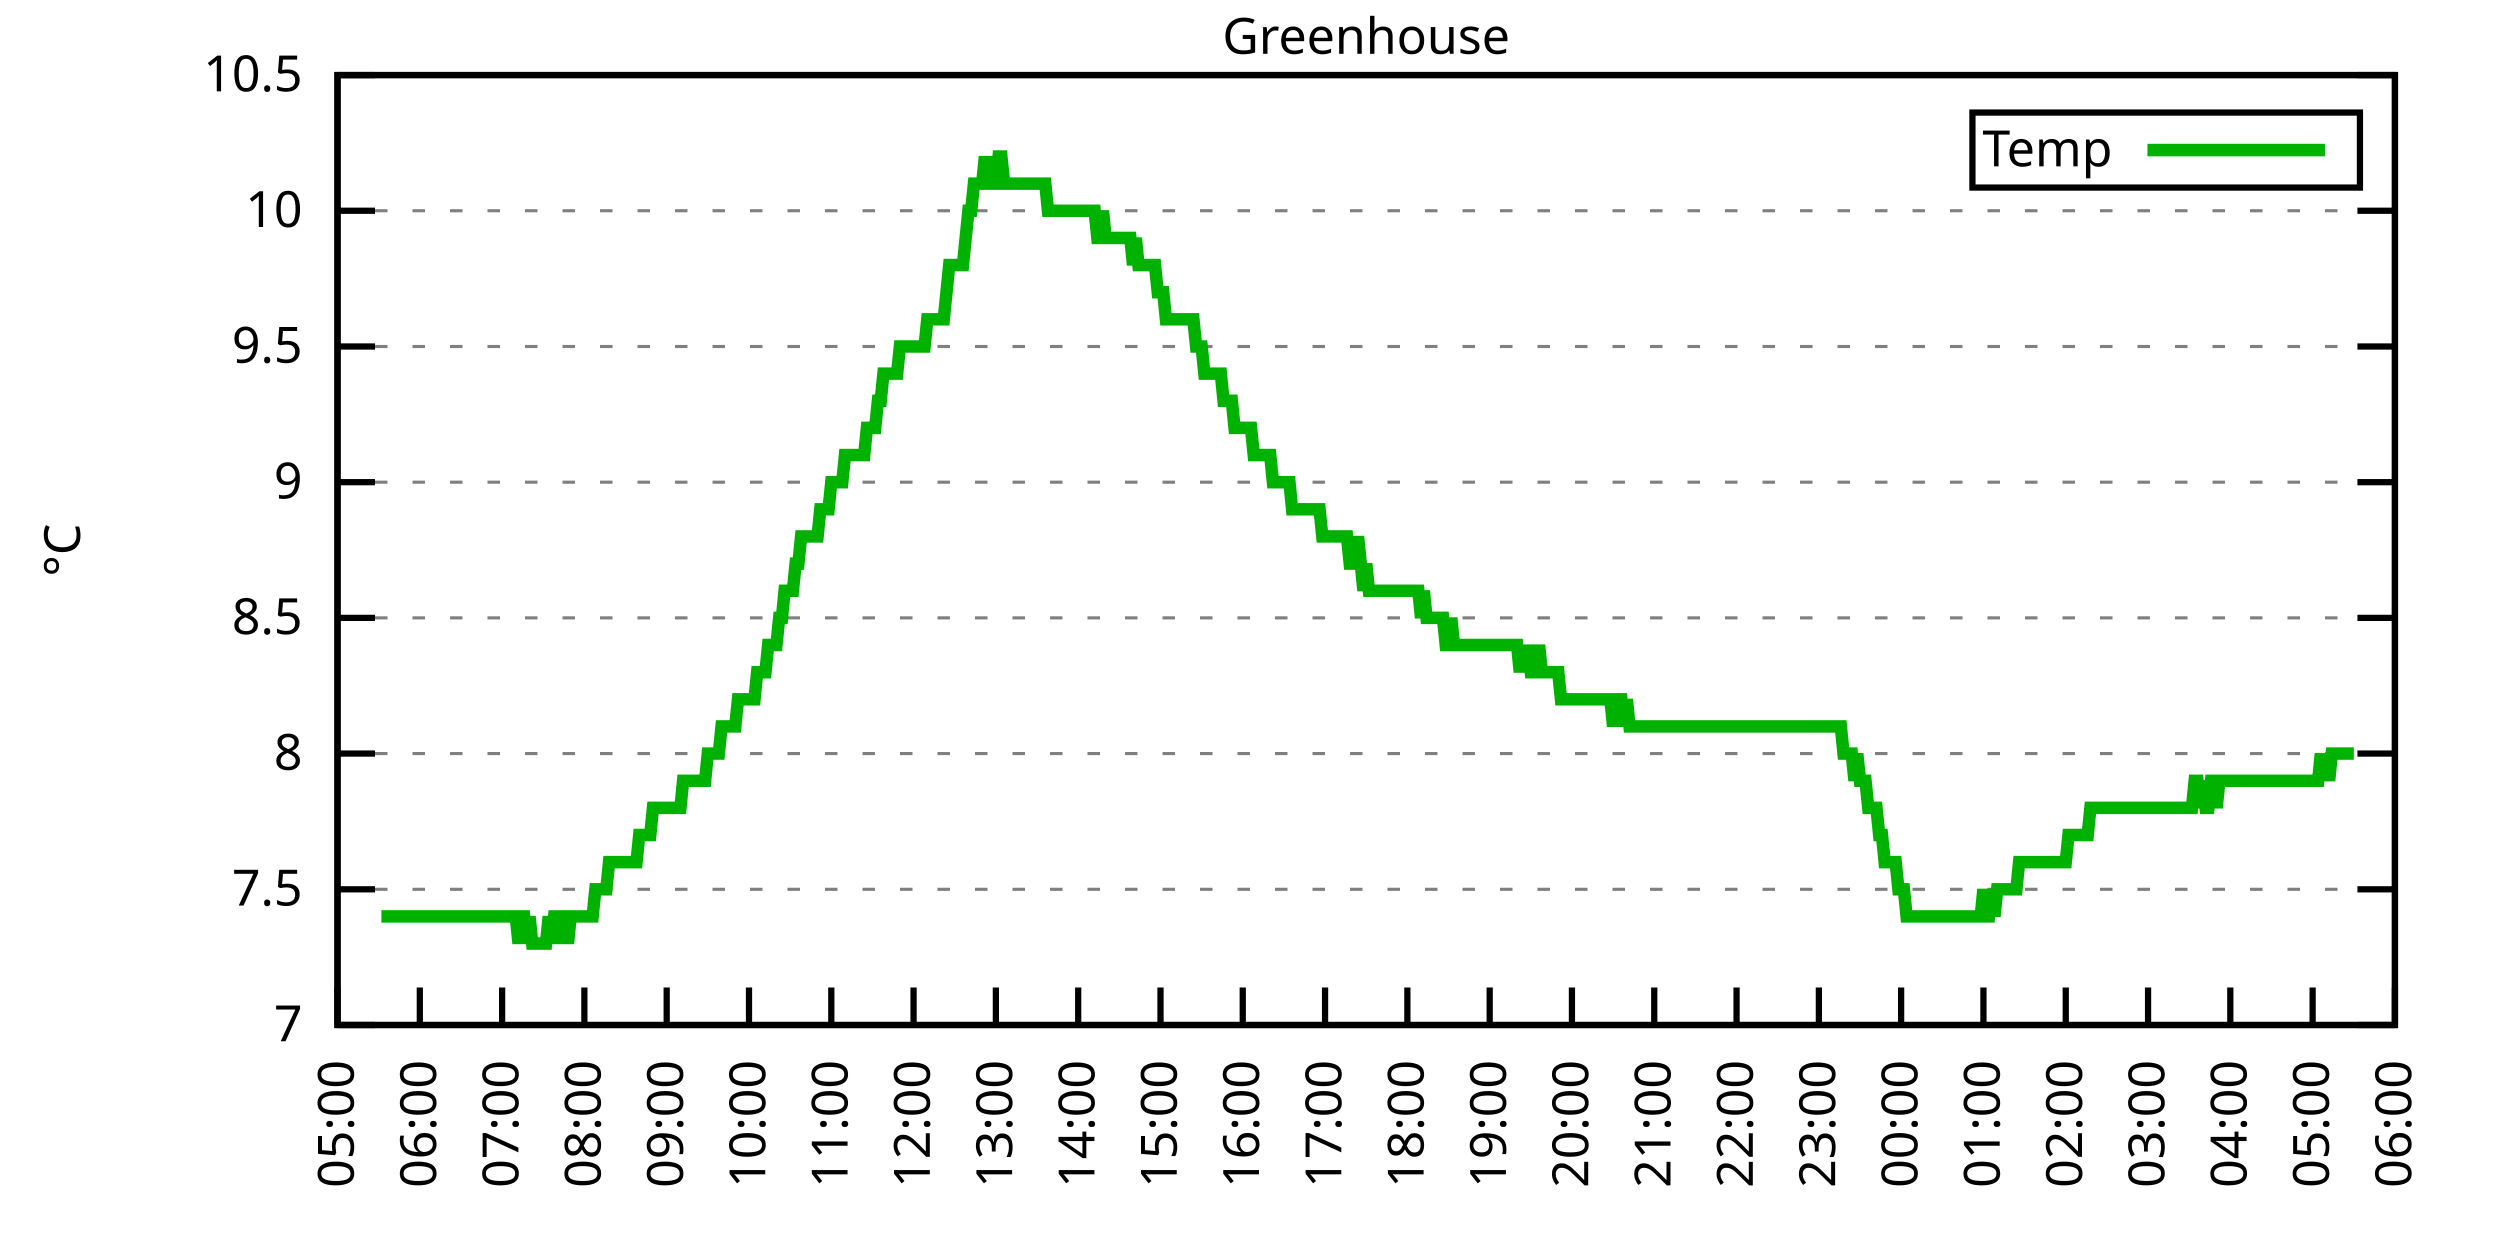
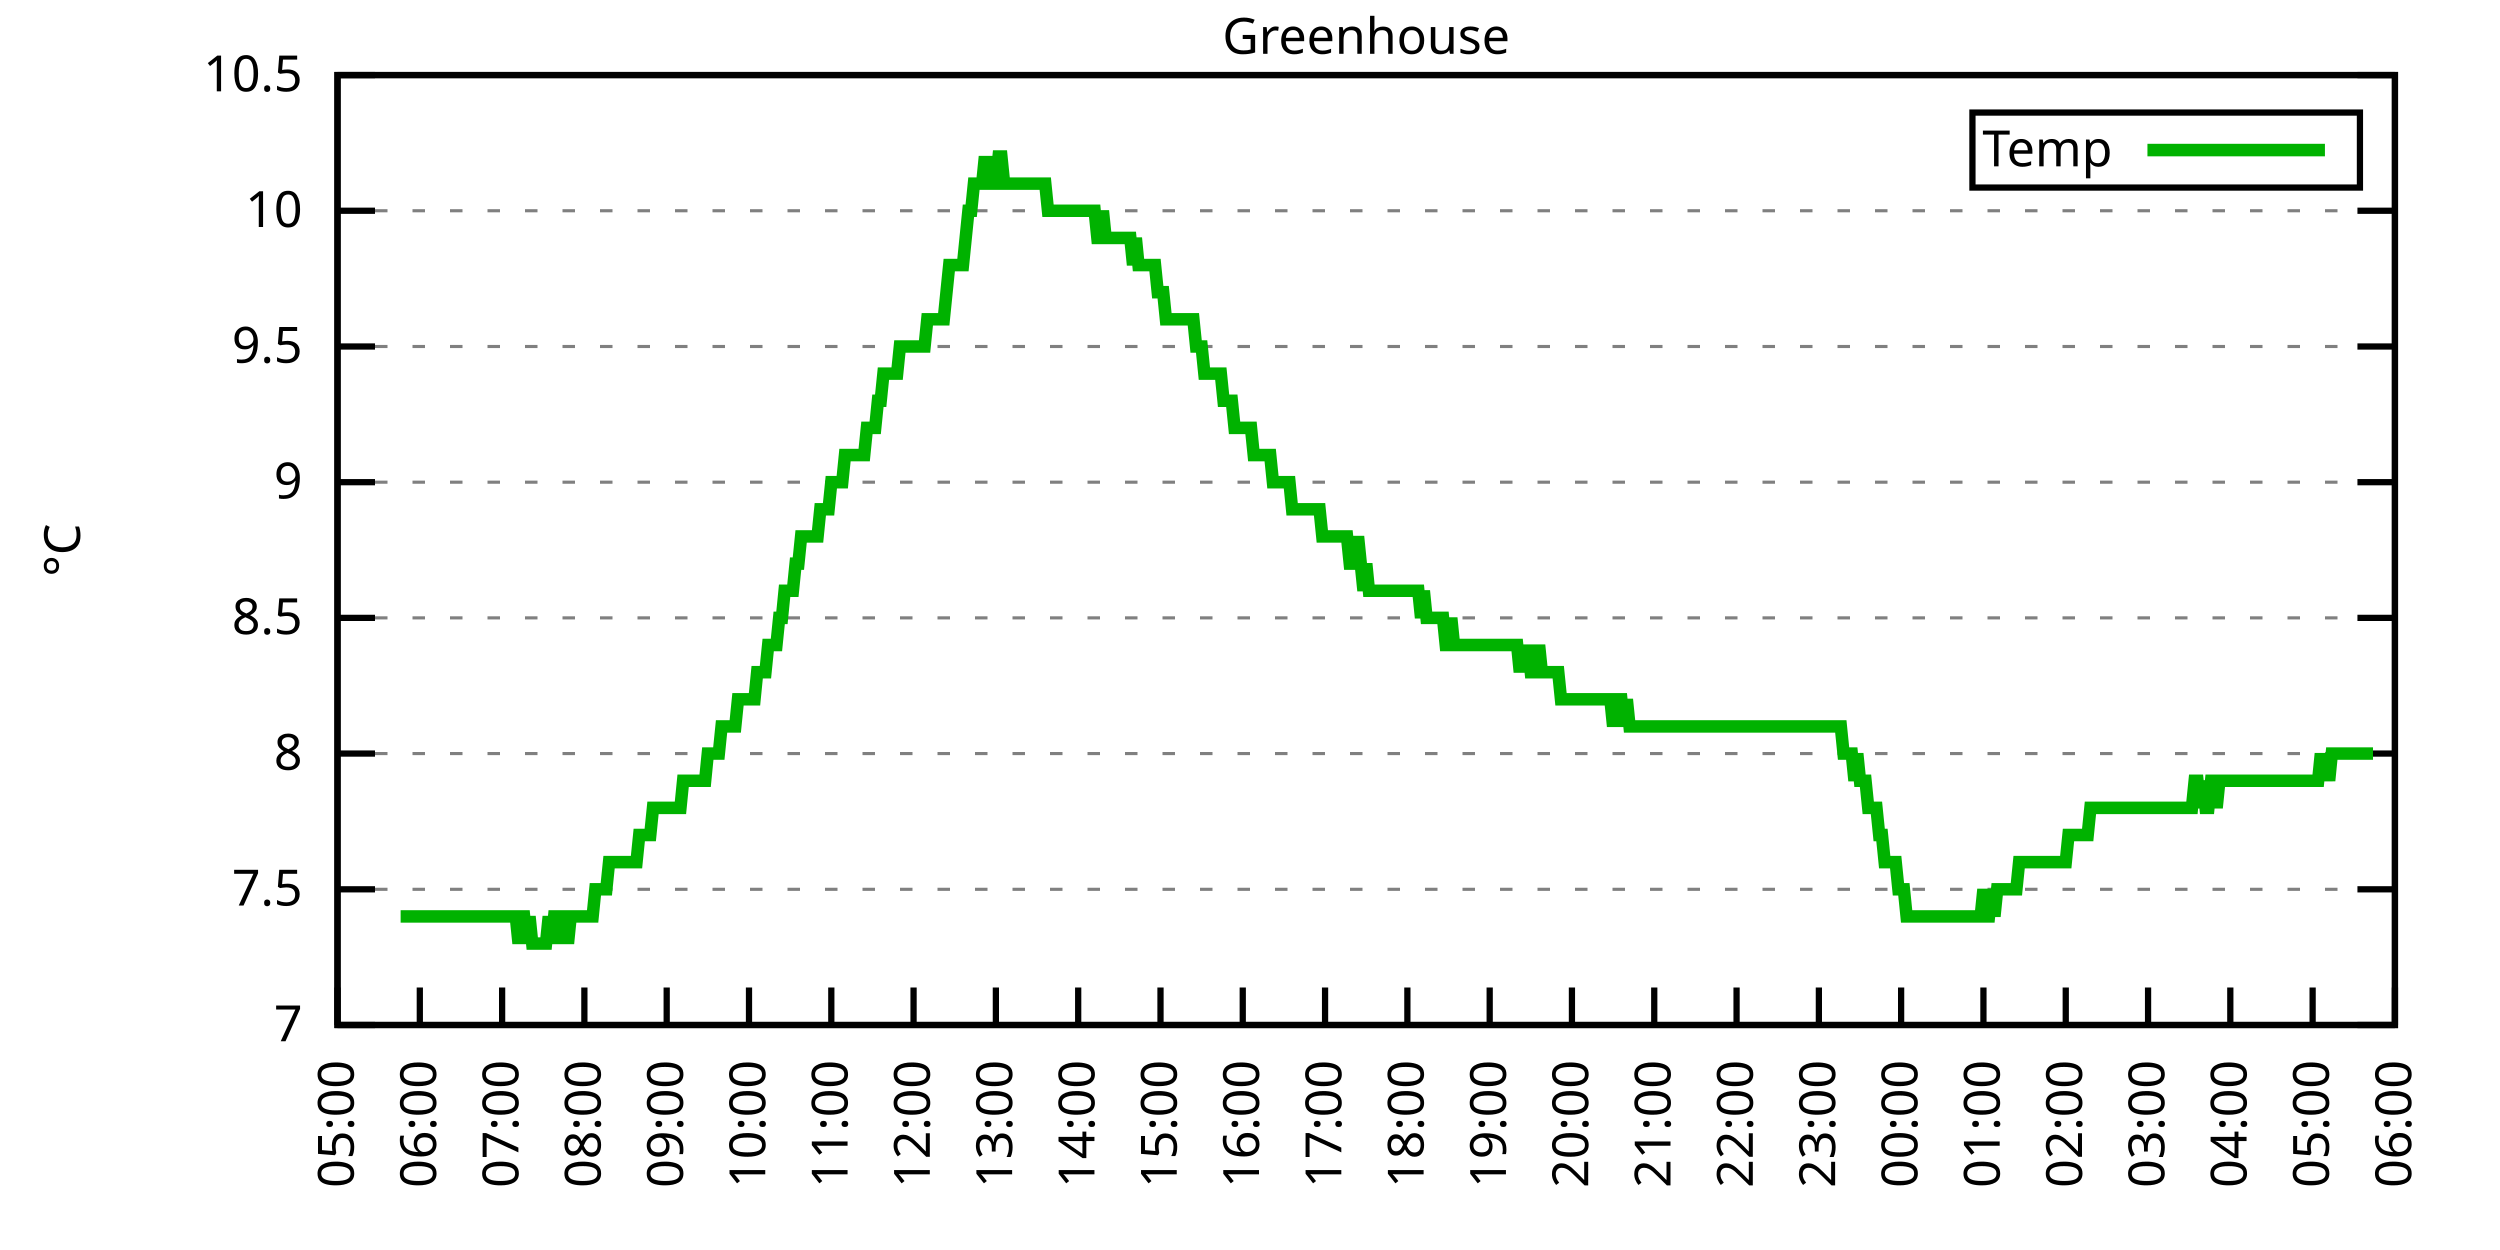
<svg xmlns="http://www.w3.org/2000/svg" xmlns:xlink="http://www.w3.org/1999/xlink" width="400" height="200" viewBox="0 0 400 200">
  <g id="gnuplot_canvas">
    <rect x="0" y="0" width="400" height="200" fill="none" />
    <defs>
      <circle id="gpDot" r="0.5" stroke-width="0.5" stroke="currentColor" />
      <path id="gpPt0" stroke-width="0.333" stroke="currentColor" d="M-1,0 h2 M0,-1 v2" />
      <path id="gpPt1" stroke-width="0.333" stroke="currentColor" d="M-1,-1 L1,1 M1,-1 L-1,1" />
      <path id="gpPt2" stroke-width="0.333" stroke="currentColor" d="M-1,0 L1,0 M0,-1 L0,1 M-1,-1 L1,1 M-1,1 L1,-1" />
      <rect id="gpPt3" stroke-width="0.333" stroke="currentColor" x="-1" y="-1" width="2" height="2" />
      <rect id="gpPt4" stroke-width="0.333" stroke="currentColor" fill="currentColor" x="-1" y="-1" width="2" height="2" />
      <circle id="gpPt5" stroke-width="0.333" stroke="currentColor" cx="0" cy="0" r="1" />
      <use xlink:href="#gpPt5" id="gpPt6" fill="currentColor" stroke="none" />
      <path id="gpPt7" stroke-width="0.333" stroke="currentColor" d="M0,-1.33 L-1.33,0.67 L1.33,0.67 z" />
      <use xlink:href="#gpPt7" id="gpPt8" fill="currentColor" stroke="none" />
      <use xlink:href="#gpPt7" id="gpPt9" stroke="currentColor" transform="rotate(180)" />
      <use xlink:href="#gpPt9" id="gpPt10" fill="currentColor" stroke="none" />
      <use xlink:href="#gpPt3" id="gpPt11" stroke="currentColor" transform="rotate(45)" />
      <use xlink:href="#gpPt11" id="gpPt12" fill="currentColor" stroke="none" />
      <path id="gpPt13" stroke-width="0.333" stroke="currentColor" d="M0,1.330 L1.265,0.411 L0.782,-1.067 L-0.782,-1.076 L-1.265,0.411 z" />
      <use xlink:href="#gpPt13" id="gpPt14" fill="currentColor" stroke="none" />
      <filter id="textbox" filterUnits="objectBoundingBox" x="0" y="0" height="1" width="1">
        <feFlood flood-color="white" flood-opacity="1" result="bgnd" />
        <feComposite in="SourceGraphic" in2="bgnd" operator="atop" />
      </filter>
      <filter id="greybox" filterUnits="objectBoundingBox" x="0" y="0" height="1" width="1">
        <feFlood flood-color="lightgrey" flood-opacity="1" result="grey" />
        <feComposite in="SourceGraphic" in2="grey" operator="atop" />
      </filter>
    </defs>
    <g fill="none" color="white" stroke="currentColor" stroke-width="1.00" stroke-linecap="butt" stroke-linejoin="miter">
</g>
    <g fill="none" color="black" stroke="currentColor" stroke-width="1.00" stroke-linecap="butt" stroke-linejoin="miter">
      <g stroke="none" shape-rendering="crispEdges">
        <polygon fill="rgb(255, 255, 255)" points="54.00,164.00 383.18,164.00 383.18,12.02 54.00,12.02 " />
      </g>
    </g>
    <g fill="none" color="black" stroke="currentColor" stroke-width="1.00" stroke-linecap="butt" stroke-linejoin="miter">
</g>
    <g fill="none" color="black" stroke="black" stroke-width="0.50" stroke-linecap="butt" stroke-linejoin="miter">
</g>
    <g fill="none" color="gray" stroke="currentColor" stroke-width="0.50" stroke-linecap="butt" stroke-linejoin="miter">
      <path stroke="gray" stroke-dasharray="2,4" class="gridline" d="M54.00,164.00 L383.19,164.00  " />
    </g>
    <g fill="none" color="gray" stroke="gray" stroke-width="1.00" stroke-linecap="butt" stroke-linejoin="miter">
</g>
    <g fill="none" color="black" stroke="currentColor" stroke-width="1.00" stroke-linecap="butt" stroke-linejoin="miter">
      <path stroke="black" d="M54.00,164.00 L60.00,164.00 M383.19,164.00 L377.19,164.00  " />
      <g transform="translate(48.40,166.60)" stroke="none" fill="black" font-family="Sans" font-size="8.00" text-anchor="end">
        <text>
          <tspan font-family="Sans"> 7</tspan>
        </text>
      </g>
    </g>
    <g fill="none" color="black" stroke="currentColor" stroke-width="1.00" stroke-linecap="butt" stroke-linejoin="miter">
</g>
    <g fill="none" color="black" stroke="black" stroke-width="0.50" stroke-linecap="butt" stroke-linejoin="miter">
</g>
    <g fill="none" color="gray" stroke="currentColor" stroke-width="0.50" stroke-linecap="butt" stroke-linejoin="miter">
      <path stroke="gray" stroke-dasharray="2,4" class="gridline" d="M54.00,142.29 L383.19,142.29  " />
    </g>
    <g fill="none" color="gray" stroke="gray" stroke-width="1.00" stroke-linecap="butt" stroke-linejoin="miter">
</g>
    <g fill="none" color="black" stroke="currentColor" stroke-width="1.00" stroke-linecap="butt" stroke-linejoin="miter">
      <path stroke="black" d="M54.00,142.29 L60.00,142.29 M383.19,142.29 L377.19,142.29  " />
      <g transform="translate(48.40,144.89)" stroke="none" fill="black" font-family="Sans" font-size="8.00" text-anchor="end">
        <text>
          <tspan font-family="Sans"> 7.5</tspan>
        </text>
      </g>
    </g>
    <g fill="none" color="black" stroke="currentColor" stroke-width="1.00" stroke-linecap="butt" stroke-linejoin="miter">
</g>
    <g fill="none" color="black" stroke="black" stroke-width="0.50" stroke-linecap="butt" stroke-linejoin="miter">
</g>
    <g fill="none" color="gray" stroke="currentColor" stroke-width="0.50" stroke-linecap="butt" stroke-linejoin="miter">
      <path stroke="gray" stroke-dasharray="2,4" class="gridline" d="M54.00,120.57 L383.19,120.57  " />
    </g>
    <g fill="none" color="gray" stroke="gray" stroke-width="1.00" stroke-linecap="butt" stroke-linejoin="miter">
</g>
    <g fill="none" color="black" stroke="currentColor" stroke-width="1.00" stroke-linecap="butt" stroke-linejoin="miter">
      <path stroke="black" d="M54.00,120.57 L60.00,120.57 M383.19,120.57 L377.19,120.57  " />
      <g transform="translate(48.40,123.17)" stroke="none" fill="black" font-family="Sans" font-size="8.00" text-anchor="end">
        <text>
          <tspan font-family="Sans"> 8</tspan>
        </text>
      </g>
    </g>
    <g fill="none" color="black" stroke="currentColor" stroke-width="1.00" stroke-linecap="butt" stroke-linejoin="miter">
</g>
    <g fill="none" color="black" stroke="black" stroke-width="0.50" stroke-linecap="butt" stroke-linejoin="miter">
</g>
    <g fill="none" color="gray" stroke="currentColor" stroke-width="0.50" stroke-linecap="butt" stroke-linejoin="miter">
      <path stroke="gray" stroke-dasharray="2,4" class="gridline" d="M54.00,98.86 L383.19,98.86  " />
    </g>
    <g fill="none" color="gray" stroke="gray" stroke-width="1.00" stroke-linecap="butt" stroke-linejoin="miter">
</g>
    <g fill="none" color="black" stroke="currentColor" stroke-width="1.00" stroke-linecap="butt" stroke-linejoin="miter">
      <path stroke="black" d="M54.00,98.86 L60.00,98.86 M383.19,98.86 L377.19,98.86  " />
      <g transform="translate(48.40,101.46)" stroke="none" fill="black" font-family="Sans" font-size="8.00" text-anchor="end">
        <text>
          <tspan font-family="Sans"> 8.5</tspan>
        </text>
      </g>
    </g>
    <g fill="none" color="black" stroke="currentColor" stroke-width="1.00" stroke-linecap="butt" stroke-linejoin="miter">
</g>
    <g fill="none" color="black" stroke="black" stroke-width="0.50" stroke-linecap="butt" stroke-linejoin="miter">
</g>
    <g fill="none" color="gray" stroke="currentColor" stroke-width="0.50" stroke-linecap="butt" stroke-linejoin="miter">
      <path stroke="gray" stroke-dasharray="2,4" class="gridline" d="M54.00,77.15 L383.19,77.15  " />
    </g>
    <g fill="none" color="gray" stroke="gray" stroke-width="1.00" stroke-linecap="butt" stroke-linejoin="miter">
</g>
    <g fill="none" color="black" stroke="currentColor" stroke-width="1.00" stroke-linecap="butt" stroke-linejoin="miter">
      <path stroke="black" d="M54.00,77.15 L60.00,77.15 M383.19,77.15 L377.19,77.15  " />
      <g transform="translate(48.40,79.75)" stroke="none" fill="black" font-family="Sans" font-size="8.00" text-anchor="end">
        <text>
          <tspan font-family="Sans"> 9</tspan>
        </text>
      </g>
    </g>
    <g fill="none" color="black" stroke="currentColor" stroke-width="1.00" stroke-linecap="butt" stroke-linejoin="miter">
</g>
    <g fill="none" color="black" stroke="black" stroke-width="0.50" stroke-linecap="butt" stroke-linejoin="miter">
</g>
    <g fill="none" color="gray" stroke="currentColor" stroke-width="0.50" stroke-linecap="butt" stroke-linejoin="miter">
      <path stroke="gray" stroke-dasharray="2,4" class="gridline" d="M54.00,55.44 L383.19,55.44  " />
    </g>
    <g fill="none" color="gray" stroke="gray" stroke-width="1.00" stroke-linecap="butt" stroke-linejoin="miter">
</g>
    <g fill="none" color="black" stroke="currentColor" stroke-width="1.00" stroke-linecap="butt" stroke-linejoin="miter">
      <path stroke="black" d="M54.00,55.44 L60.00,55.44 M383.19,55.44 L377.19,55.44  " />
      <g transform="translate(48.40,58.04)" stroke="none" fill="black" font-family="Sans" font-size="8.00" text-anchor="end">
        <text>
          <tspan font-family="Sans"> 9.5</tspan>
        </text>
      </g>
    </g>
    <g fill="none" color="black" stroke="currentColor" stroke-width="1.00" stroke-linecap="butt" stroke-linejoin="miter">
</g>
    <g fill="none" color="black" stroke="black" stroke-width="0.50" stroke-linecap="butt" stroke-linejoin="miter">
</g>
    <g fill="none" color="gray" stroke="currentColor" stroke-width="0.50" stroke-linecap="butt" stroke-linejoin="miter">
      <path stroke="gray" stroke-dasharray="2,4" class="gridline" d="M54.00,33.72 L383.19,33.72  " />
    </g>
    <g fill="none" color="gray" stroke="gray" stroke-width="1.00" stroke-linecap="butt" stroke-linejoin="miter">
</g>
    <g fill="none" color="black" stroke="currentColor" stroke-width="1.00" stroke-linecap="butt" stroke-linejoin="miter">
      <path stroke="black" d="M54.00,33.72 L60.00,33.72 M383.19,33.72 L377.19,33.72  " />
      <g transform="translate(48.40,36.32)" stroke="none" fill="black" font-family="Sans" font-size="8.00" text-anchor="end">
        <text>
          <tspan font-family="Sans"> 10</tspan>
        </text>
      </g>
    </g>
    <g fill="none" color="black" stroke="currentColor" stroke-width="1.00" stroke-linecap="butt" stroke-linejoin="miter">
</g>
    <g fill="none" color="black" stroke="black" stroke-width="0.50" stroke-linecap="butt" stroke-linejoin="miter">
</g>
    <g fill="none" color="gray" stroke="currentColor" stroke-width="0.50" stroke-linecap="butt" stroke-linejoin="miter">
      <path stroke="gray" stroke-dasharray="2,4" class="gridline" d="M54.00,12.01 L383.19,12.01  " />
    </g>
    <g fill="none" color="gray" stroke="gray" stroke-width="1.00" stroke-linecap="butt" stroke-linejoin="miter">
</g>
    <g fill="none" color="black" stroke="currentColor" stroke-width="1.00" stroke-linecap="butt" stroke-linejoin="miter">
      <path stroke="black" d="M54.00,12.01 L60.00,12.01 M383.19,12.01 L377.19,12.01  " />
      <g transform="translate(48.40,14.61)" stroke="none" fill="black" font-family="Sans" font-size="8.00" text-anchor="end">
        <text>
          <tspan font-family="Sans"> 10.5</tspan>
        </text>
      </g>
    </g>
    <g fill="none" color="black" stroke="currentColor" stroke-width="1.00" stroke-linecap="butt" stroke-linejoin="miter">
      <path stroke="black" d="M54.00,164.00 L54.00,158.00  " />
      <g transform="translate(56.60,169.60) rotate(270.00)" stroke="none" fill="black" font-family="Sans" font-size="8.00" text-anchor="end">
        <text>
          <tspan font-family="Sans">05:00</tspan>
        </text>
      </g>
    </g>
    <g fill="none" color="black" stroke="currentColor" stroke-width="1.00" stroke-linecap="butt" stroke-linejoin="miter">
      <path stroke="black" d="M67.17,164.00 L67.17,158.00  " />
      <g transform="translate(69.77,169.60) rotate(270.00)" stroke="none" fill="black" font-family="Sans" font-size="8.00" text-anchor="end">
        <text>
          <tspan font-family="Sans">06:00</tspan>
        </text>
      </g>
    </g>
    <g fill="none" color="black" stroke="currentColor" stroke-width="1.00" stroke-linecap="butt" stroke-linejoin="miter">
      <path stroke="black" d="M80.34,164.00 L80.34,158.00  " />
      <g transform="translate(82.94,169.60) rotate(270.00)" stroke="none" fill="black" font-family="Sans" font-size="8.00" text-anchor="end">
        <text>
          <tspan font-family="Sans">07:00</tspan>
        </text>
      </g>
    </g>
    <g fill="none" color="black" stroke="currentColor" stroke-width="1.00" stroke-linecap="butt" stroke-linejoin="miter">
      <path stroke="black" d="M93.50,164.00 L93.50,158.00  " />
      <g transform="translate(96.10,169.60) rotate(270.00)" stroke="none" fill="black" font-family="Sans" font-size="8.00" text-anchor="end">
        <text>
          <tspan font-family="Sans">08:00</tspan>
        </text>
      </g>
    </g>
    <g fill="none" color="black" stroke="currentColor" stroke-width="1.00" stroke-linecap="butt" stroke-linejoin="miter">
      <path stroke="black" d="M106.67,164.00 L106.67,158.00  " />
      <g transform="translate(109.27,169.60) rotate(270.00)" stroke="none" fill="black" font-family="Sans" font-size="8.00" text-anchor="end">
        <text>
          <tspan font-family="Sans">09:00</tspan>
        </text>
      </g>
    </g>
    <g fill="none" color="black" stroke="currentColor" stroke-width="1.00" stroke-linecap="butt" stroke-linejoin="miter">
      <path stroke="black" d="M119.84,164.00 L119.84,158.00  " />
      <g transform="translate(122.44,169.60) rotate(270.00)" stroke="none" fill="black" font-family="Sans" font-size="8.00" text-anchor="end">
        <text>
          <tspan font-family="Sans">10:00</tspan>
        </text>
      </g>
    </g>
    <g fill="none" color="black" stroke="currentColor" stroke-width="1.00" stroke-linecap="butt" stroke-linejoin="miter">
      <path stroke="black" d="M133.01,164.00 L133.01,158.00  " />
      <g transform="translate(135.61,169.60) rotate(270.00)" stroke="none" fill="black" font-family="Sans" font-size="8.00" text-anchor="end">
        <text>
          <tspan font-family="Sans">11:00</tspan>
        </text>
      </g>
    </g>
    <g fill="none" color="black" stroke="currentColor" stroke-width="1.00" stroke-linecap="butt" stroke-linejoin="miter">
      <path stroke="black" d="M146.17,164.00 L146.17,158.00  " />
      <g transform="translate(148.77,169.60) rotate(270.00)" stroke="none" fill="black" font-family="Sans" font-size="8.00" text-anchor="end">
        <text>
          <tspan font-family="Sans">12:00</tspan>
        </text>
      </g>
    </g>
    <g fill="none" color="black" stroke="currentColor" stroke-width="1.00" stroke-linecap="butt" stroke-linejoin="miter">
      <path stroke="black" d="M159.34,164.00 L159.34,158.00  " />
      <g transform="translate(161.94,169.60) rotate(270.00)" stroke="none" fill="black" font-family="Sans" font-size="8.00" text-anchor="end">
        <text>
          <tspan font-family="Sans">13:00</tspan>
        </text>
      </g>
    </g>
    <g fill="none" color="black" stroke="currentColor" stroke-width="1.00" stroke-linecap="butt" stroke-linejoin="miter">
      <path stroke="black" d="M172.51,164.00 L172.51,158.00  " />
      <g transform="translate(175.11,169.60) rotate(270.00)" stroke="none" fill="black" font-family="Sans" font-size="8.00" text-anchor="end">
        <text>
          <tspan font-family="Sans">14:00</tspan>
        </text>
      </g>
    </g>
    <g fill="none" color="black" stroke="currentColor" stroke-width="1.00" stroke-linecap="butt" stroke-linejoin="miter">
      <path stroke="black" d="M185.68,164.00 L185.68,158.00  " />
      <g transform="translate(188.28,169.60) rotate(270.00)" stroke="none" fill="black" font-family="Sans" font-size="8.00" text-anchor="end">
        <text>
          <tspan font-family="Sans">15:00</tspan>
        </text>
      </g>
    </g>
    <g fill="none" color="black" stroke="currentColor" stroke-width="1.00" stroke-linecap="butt" stroke-linejoin="miter">
      <path stroke="black" d="M198.84,164.00 L198.84,158.00  " />
      <g transform="translate(201.44,169.60) rotate(270.00)" stroke="none" fill="black" font-family="Sans" font-size="8.00" text-anchor="end">
        <text>
          <tspan font-family="Sans">16:00</tspan>
        </text>
      </g>
    </g>
    <g fill="none" color="black" stroke="currentColor" stroke-width="1.00" stroke-linecap="butt" stroke-linejoin="miter">
      <path stroke="black" d="M212.01,164.00 L212.01,158.00  " />
      <g transform="translate(214.61,169.60) rotate(270.00)" stroke="none" fill="black" font-family="Sans" font-size="8.00" text-anchor="end">
        <text>
          <tspan font-family="Sans">17:00</tspan>
        </text>
      </g>
    </g>
    <g fill="none" color="black" stroke="currentColor" stroke-width="1.00" stroke-linecap="butt" stroke-linejoin="miter">
      <path stroke="black" d="M225.18,164.00 L225.18,158.00  " />
      <g transform="translate(227.78,169.60) rotate(270.00)" stroke="none" fill="black" font-family="Sans" font-size="8.00" text-anchor="end">
        <text>
          <tspan font-family="Sans">18:00</tspan>
        </text>
      </g>
    </g>
    <g fill="none" color="black" stroke="currentColor" stroke-width="1.00" stroke-linecap="butt" stroke-linejoin="miter">
      <path stroke="black" d="M238.35,164.00 L238.35,158.00  " />
      <g transform="translate(240.95,169.60) rotate(270.00)" stroke="none" fill="black" font-family="Sans" font-size="8.00" text-anchor="end">
        <text>
          <tspan font-family="Sans">19:00</tspan>
        </text>
      </g>
    </g>
    <g fill="none" color="black" stroke="currentColor" stroke-width="1.00" stroke-linecap="butt" stroke-linejoin="miter">
      <path stroke="black" d="M251.51,164.00 L251.51,158.00  " />
      <g transform="translate(254.11,169.60) rotate(270.00)" stroke="none" fill="black" font-family="Sans" font-size="8.00" text-anchor="end">
        <text>
          <tspan font-family="Sans">20:00</tspan>
        </text>
      </g>
    </g>
    <g fill="none" color="black" stroke="currentColor" stroke-width="1.00" stroke-linecap="butt" stroke-linejoin="miter">
      <path stroke="black" d="M264.68,164.00 L264.68,158.00  " />
      <g transform="translate(267.28,169.60) rotate(270.00)" stroke="none" fill="black" font-family="Sans" font-size="8.00" text-anchor="end">
        <text>
          <tspan font-family="Sans">21:00</tspan>
        </text>
      </g>
    </g>
    <g fill="none" color="black" stroke="currentColor" stroke-width="1.00" stroke-linecap="butt" stroke-linejoin="miter">
      <path stroke="black" d="M277.85,164.00 L277.85,158.00  " />
      <g transform="translate(280.45,169.60) rotate(270.00)" stroke="none" fill="black" font-family="Sans" font-size="8.00" text-anchor="end">
        <text>
          <tspan font-family="Sans">22:00</tspan>
        </text>
      </g>
    </g>
    <g fill="none" color="black" stroke="currentColor" stroke-width="1.00" stroke-linecap="butt" stroke-linejoin="miter">
      <path stroke="black" d="M291.02,164.00 L291.02,158.00  " />
      <g transform="translate(293.62,169.60) rotate(270.00)" stroke="none" fill="black" font-family="Sans" font-size="8.00" text-anchor="end">
        <text>
          <tspan font-family="Sans">23:00</tspan>
        </text>
      </g>
    </g>
    <g fill="none" color="black" stroke="currentColor" stroke-width="1.00" stroke-linecap="butt" stroke-linejoin="miter">
      <path stroke="black" d="M304.18,164.00 L304.18,158.00  " />
      <g transform="translate(306.78,169.60) rotate(270.00)" stroke="none" fill="black" font-family="Sans" font-size="8.00" text-anchor="end">
        <text>
          <tspan font-family="Sans">00:00</tspan>
        </text>
      </g>
    </g>
    <g fill="none" color="black" stroke="currentColor" stroke-width="1.00" stroke-linecap="butt" stroke-linejoin="miter">
      <path stroke="black" d="M317.35,164.00 L317.35,158.00  " />
      <g transform="translate(319.95,169.60) rotate(270.00)" stroke="none" fill="black" font-family="Sans" font-size="8.00" text-anchor="end">
        <text>
          <tspan font-family="Sans">01:00</tspan>
        </text>
      </g>
    </g>
    <g fill="none" color="black" stroke="currentColor" stroke-width="1.00" stroke-linecap="butt" stroke-linejoin="miter">
      <path stroke="black" d="M330.52,164.00 L330.52,158.00  " />
      <g transform="translate(333.12,169.60) rotate(270.00)" stroke="none" fill="black" font-family="Sans" font-size="8.00" text-anchor="end">
        <text>
          <tspan font-family="Sans">02:00</tspan>
        </text>
      </g>
    </g>
    <g fill="none" color="black" stroke="currentColor" stroke-width="1.00" stroke-linecap="butt" stroke-linejoin="miter">
      <path stroke="black" d="M343.69,164.00 L343.69,158.00  " />
      <g transform="translate(346.29,169.60) rotate(270.00)" stroke="none" fill="black" font-family="Sans" font-size="8.00" text-anchor="end">
        <text>
          <tspan font-family="Sans">03:00</tspan>
        </text>
      </g>
    </g>
    <g fill="none" color="black" stroke="currentColor" stroke-width="1.00" stroke-linecap="butt" stroke-linejoin="miter">
      <path stroke="black" d="M356.85,164.00 L356.85,158.00  " />
      <g transform="translate(359.45,169.60) rotate(270.00)" stroke="none" fill="black" font-family="Sans" font-size="8.00" text-anchor="end">
        <text>
          <tspan font-family="Sans">04:00</tspan>
        </text>
      </g>
    </g>
    <g fill="none" color="black" stroke="currentColor" stroke-width="1.00" stroke-linecap="butt" stroke-linejoin="miter">
      <path stroke="black" d="M370.02,164.00 L370.02,158.00  " />
      <g transform="translate(372.62,169.60) rotate(270.00)" stroke="none" fill="black" font-family="Sans" font-size="8.00" text-anchor="end">
        <text>
          <tspan font-family="Sans">05:00</tspan>
        </text>
      </g>
    </g>
    <g fill="none" color="black" stroke="currentColor" stroke-width="1.00" stroke-linecap="butt" stroke-linejoin="miter">
      <path stroke="black" d="M383.19,164.00 L383.19,158.00  " />
      <g transform="translate(385.79,169.60) rotate(270.00)" stroke="none" fill="black" font-family="Sans" font-size="8.00" text-anchor="end">
        <text>
          <tspan font-family="Sans">06:00</tspan>
        </text>
      </g>
    </g>
    <g fill="none" color="black" stroke="currentColor" stroke-width="1.00" stroke-linecap="butt" stroke-linejoin="miter">
</g>
    <g fill="none" color="black" stroke="currentColor" stroke-width="1.00" stroke-linecap="butt" stroke-linejoin="miter">
      <path stroke="black" d="M54.00,12.01 L54.00,164.00 L383.19,164.00 L383.19,12.01 L54.00,12.01 Z  " />
    </g>
    <g fill="none" color="black" stroke="currentColor" stroke-width="1.00" stroke-linecap="butt" stroke-linejoin="miter">
</g>
    <g fill="none" color="black" stroke="currentColor" stroke-width="1.00" stroke-linecap="butt" stroke-linejoin="miter">
      <path stroke="black" d="M315.59,30.01 L315.59,18.01 L377.59,18.01 L377.59,30.01 L315.59,30.01 Z  " />
    </g>
    <g id="Greenhouse_plot_1">
      <g fill="none" color="white" stroke="black" stroke-width="2.00" stroke-linecap="butt" stroke-linejoin="miter">
</g>
      <g fill="none" color="black" stroke="currentColor" stroke-width="2.00" stroke-linecap="butt" stroke-linejoin="miter">
        <g transform="translate(337.99,26.61)" stroke="none" fill="black" font-family="Sans" font-size="8.00" text-anchor="end">
          <text>
            <tspan font-family="Sans">Temp</tspan>
          </text>
        </g>
      </g>
      <g fill="none" color="black" stroke="currentColor" stroke-width="2.00" stroke-linecap="butt" stroke-linejoin="miter">
-         <path stroke="rgb(  0, 178,   0)" d="M343.59,24.01 L371.99,24.01 M61.02,146.63 L61.46,146.63 L61.90,146.63 L62.34,146.63 L62.78,146.63 L63.22,146.63   L63.66,146.63 L64.10,146.63 L64.53,146.63 L64.97,146.63 L65.41,146.63 L65.85,146.63 L66.29,146.63 L66.73,146.63   L67.17,146.63 L67.61,146.63 L68.05,146.63 L68.48,146.63 L68.92,146.63 L69.36,146.63 L69.80,146.63 L70.24,146.63   L70.68,146.63 L71.12,146.63 L71.56,146.63 L72.00,146.63 L72.43,146.63 L72.87,146.63 L73.31,146.63 L73.75,146.63   L74.19,146.63 L74.63,146.63 L75.07,146.63 L75.51,146.63 L75.95,146.63 L76.38,146.63 L76.82,146.63 L77.26,146.63   L77.70,146.63 L78.14,146.63 L78.58,146.63 L79.02,146.63 L79.46,146.63 L79.90,146.63 L80.34,146.63 L80.77,146.63   L81.21,146.63 L81.65,146.63 L82.09,146.63 L82.53,146.63 L82.97,150.97 L83.41,146.63 L83.85,146.63 L84.29,150.97   L84.72,146.63 L85.16,150.97 L85.60,150.97 L86.04,150.97 L86.48,150.97 L86.92,150.97 L87.36,150.97 L87.80,146.63   L88.24,150.97 L88.67,146.63 L89.11,146.63 L89.55,150.97 L89.99,146.63 L90.43,146.63 L90.87,150.97 L91.31,146.63   L91.75,146.63 L92.19,146.63 L92.62,146.63 L93.06,146.63 L93.50,146.63 L93.94,146.63 L94.38,146.63 L94.82,146.63   L95.26,142.29 L95.70,142.29 L96.14,142.29 L96.58,142.29 L97.01,142.29 L97.45,137.94 L97.89,137.94 L98.33,137.94   L98.77,137.94 L99.21,137.94 L99.65,137.94 L100.09,137.94 L100.53,137.94 L100.96,137.94 L101.40,137.94 L101.84,137.94   L102.28,133.60 L102.72,133.60 L103.16,133.60 L103.60,133.60 L104.04,133.60 L104.48,129.26 L104.91,129.26 L105.35,129.26   L105.79,129.26 L106.23,129.26 L106.67,129.26 L107.11,129.26 L107.55,129.26 L107.99,129.26 L108.43,129.26 L108.87,129.26   L109.30,124.92 L109.74,124.92 L110.18,124.92 L110.62,124.92 L111.06,124.92 L111.50,124.92 L111.94,124.92 L112.38,124.92   L112.82,124.92 L113.25,120.57 L113.69,120.57 L114.13,120.57 L114.57,120.57 L115.01,120.57 L115.45,116.23 L115.89,116.23   L116.33,116.23 L116.77,116.23 L117.20,116.23 L117.64,116.23 L118.08,111.89 L118.52,111.89 L118.96,111.89 L119.40,111.89   L119.84,111.89 L120.28,111.89 L120.72,111.89 L121.15,107.55 L121.59,107.55 L122.03,107.55 L122.47,107.55 L122.91,103.20   L123.35,103.20 L123.79,103.20 L124.23,103.20 L124.67,98.86 L125.11,98.86 L125.54,94.52 L125.98,94.52 L126.42,94.52   L126.86,94.52 L127.30,90.18 L127.74,90.18 L128.18,85.83 L128.62,85.83 L129.06,85.83 L129.49,85.83 L129.93,85.83   L130.37,85.83 L130.81,85.83 L131.25,81.49 L131.69,81.49 L132.13,81.49 L132.57,81.49 L133.01,77.15 L133.44,77.15   L133.88,77.15 L134.32,77.15 L134.76,77.15 L135.20,72.81 L135.64,72.81 L136.08,72.81 L136.52,72.81 L136.96,72.81   L137.39,72.81 L137.83,72.81 L138.27,72.81 L138.71,68.46 L139.15,68.46 L139.59,68.46 L140.03,68.46 L140.47,64.12   L140.91,64.12 L141.35,59.78 L141.78,59.78 L142.22,59.78 L142.66,59.78 L143.10,59.78 L143.54,59.78 L143.98,55.44   L144.42,55.44 L144.86,55.44 L145.30,55.44 L145.73,55.44 L146.17,55.44 L146.61,55.44 L147.05,55.44 L147.49,55.44   L147.93,55.44 L148.37,51.09 L148.81,51.09 L149.25,51.09 L149.68,51.09 L150.12,51.09 L150.56,51.09 L151.00,51.09   L151.44,46.75 L151.88,42.41 L152.32,42.41 L152.76,42.41 L153.20,42.41 L153.63,42.41 L154.07,42.41 L154.51,38.07   L154.95,33.72 L155.39,33.72 L155.83,29.38 L156.27,29.38 L156.71,29.38 L157.15,29.38 L157.59,25.04 L158.02,29.38   L158.46,25.04 L158.90,29.38 L159.34,29.38 L159.78,25.04 L160.22,25.04 L160.66,29.38 L161.10,29.38 L161.54,29.38   L161.97,29.38 L162.41,29.38 L162.85,29.38 L163.29,29.38 L163.73,29.38 L164.17,29.38 L164.61,29.38 L165.05,29.38   L165.49,29.38 L165.92,29.38 L166.36,29.38 L166.80,29.38 L167.24,29.38 L167.68,33.72 L168.12,33.72 L168.56,33.72   L169.00,33.72 L169.44,33.72 L169.87,33.72 L170.31,33.72 L170.75,33.72 L171.19,33.72 L171.63,33.72 L172.07,33.72   L172.51,33.72 L172.95,33.72 L173.39,33.72 L173.83,33.72 L174.26,33.72 L174.70,33.72 L175.14,33.72 L175.58,38.07   L176.02,38.07 L176.46,33.72 L176.90,38.07 L177.34,38.07 L177.78,38.07 L178.21,38.07 L178.65,38.07 L179.09,38.07   L179.53,38.07 L179.97,38.07 L180.41,38.07 L180.85,38.07 L181.29,42.41 L181.73,38.07 L182.16,42.41 L182.60,42.41   L183.04,42.41 L183.48,42.41 L183.92,42.41 L184.36,42.41 L184.80,42.41 L185.24,46.75 L185.68,46.75 L186.11,46.75   L186.55,51.09 L186.99,51.09 L187.43,51.09 L187.87,51.09 L188.31,51.09 L188.75,51.09 L189.19,51.09 L189.63,51.09   L190.07,51.09 L190.50,51.09 L190.94,51.09 L191.38,55.44 L191.82,55.44 L192.26,55.44 L192.70,59.78 L193.14,59.78   L193.58,59.78 L194.02,59.78 L194.45,59.78 L194.89,59.78 L195.33,59.78 L195.77,64.12 L196.21,64.12 L196.65,64.12   L197.09,64.12 L197.53,68.46 L197.97,68.46 L198.40,68.46 L198.84,68.46 L199.28,68.46 L199.72,68.46 L200.16,68.46   L200.60,72.81 L201.04,72.81 L201.48,72.81 L201.92,72.81 L202.35,72.81 L202.79,72.81 L203.23,72.81 L203.67,77.15   L204.11,77.15 L204.55,77.15 L204.99,77.15 L205.43,77.15 L205.87,77.15 L206.31,77.15 L206.74,81.49 L207.18,81.49   L207.62,81.49 L208.06,81.49 L208.50,81.49 L208.94,81.49 L209.38,81.49 L209.82,81.49 L210.26,81.49 L210.69,81.49   L211.13,81.49 L211.57,85.83 L212.01,85.83 L212.45,85.83 L212.89,85.83 L213.33,85.83 L213.77,85.83 L214.21,85.83   L214.64,85.83 L215.08,85.83 L215.52,85.83 L215.96,90.18 L216.40,90.18 L216.84,90.18 L217.28,85.83 L217.72,90.18   L218.16,94.52 L218.60,90.18 L219.03,94.52 L219.47,94.52 L219.91,94.52 L220.35,94.52 L220.79,94.52 L221.23,94.52   L221.67,94.52 L222.11,94.52 L222.55,94.52 L222.98,94.52 L223.42,94.52 L223.86,94.52 L224.30,94.52 L224.74,94.52   L225.18,94.52 L225.62,94.52 L226.06,94.52 L226.50,94.52 L226.93,94.52 L227.37,98.86 L227.81,94.52 L228.25,98.86   L228.69,98.86 L229.13,98.86 L229.57,98.86 L230.01,98.86 L230.45,98.86 L230.88,98.86 L231.32,103.20 L231.76,103.20   L232.20,98.86 L232.64,103.20 L233.08,103.20 L233.52,103.20 L233.96,103.20 L234.40,103.20 L234.84,103.20 L235.27,103.20   L235.71,103.20 L236.15,103.20 L236.59,103.20 L237.03,103.20 L237.47,103.20 L237.91,103.20 L238.35,103.20 L238.79,103.20   L239.22,103.20 L239.66,103.20 L240.10,103.20 L240.54,103.20 L240.98,103.20 L241.42,103.20 L241.86,103.20 L242.30,103.20   L242.74,103.20 L243.17,107.55 L243.61,103.20 L244.05,107.55 L244.49,103.20 L244.93,107.55 L245.37,107.55 L245.81,107.55   L246.25,103.20 L246.69,107.55 L247.12,107.55 L247.56,107.55 L248.00,107.55 L248.44,107.55 L248.88,107.55 L249.32,107.55   L249.76,111.89 L250.20,111.89 L250.64,111.89 L251.08,111.89 L251.51,111.89 L251.95,111.89 L252.39,111.89 L252.83,111.89   L253.27,111.89 L253.71,111.89 L254.15,111.89 L254.59,111.89 L255.03,111.89 L255.46,111.89 L255.90,111.89 L256.34,111.89   L256.78,111.89 L257.22,111.89 L257.66,111.89 L258.10,116.23 L258.54,111.89 L258.98,111.89 L259.41,111.89 L259.85,116.23   L260.29,111.89 L260.73,116.23 L261.17,116.23 L261.61,116.23 L262.05,116.23 L262.49,116.23 L262.93,116.23 L263.36,116.23   L263.80,116.23 L264.24,116.23 L264.68,116.23 L265.12,116.23 L265.56,116.23 L266.00,116.23 L266.44,116.23 L266.88,116.23   L267.32,116.23 L267.75,116.23 L268.19,116.23 L268.63,116.23 L269.07,116.23 L269.51,116.23 L269.95,116.23 L270.39,116.23   L270.83,116.23 L271.27,116.23 L271.70,116.23 L272.14,116.23 L272.58,116.23 L273.02,116.23 L273.46,116.23 L273.90,116.23   L274.34,116.23 L274.78,116.23 L275.22,116.23 L275.65,116.23 L276.09,116.23 L276.53,116.23 L276.97,116.23 L277.41,116.23   L277.85,116.23 L278.29,116.23 L278.73,116.23 L279.17,116.23 L279.60,116.23 L280.04,116.23 L280.48,116.23 L280.92,116.23   L281.36,116.23 L281.80,116.23 L282.24,116.23 L282.68,116.23 L283.12,116.23 L283.56,116.23 L283.99,116.23 L284.43,116.23   L284.87,116.23 L285.31,116.23 L285.75,116.23 L286.19,116.23 L286.63,116.23 L287.07,116.23 L287.51,116.23 L287.94,116.23   L288.38,116.23 L288.82,116.23 L289.26,116.23 L289.70,116.23 L290.14,116.23 L290.58,116.23 L291.02,116.23 L291.46,116.23   L291.89,116.23 L292.33,116.23 L292.77,116.23 L293.21,116.23 L293.65,116.23 L294.09,116.23 L294.53,116.23 L294.97,120.57   L295.41,120.57 L295.84,120.57 L296.28,120.57 L296.72,124.92 L297.16,120.57 L297.60,124.92 L298.04,124.92 L298.48,124.92   L298.92,129.26 L299.36,129.26 L299.80,129.26 L300.23,129.26 L300.67,133.60 L301.11,133.60 L301.55,137.94 L301.99,137.94   L302.43,137.94 L302.87,137.94 L303.31,137.94 L303.75,142.29 L304.18,142.29 L304.62,142.29 L305.06,146.63 L305.50,146.63   L305.94,146.63 L306.38,146.63 L306.82,146.63 L307.26,146.63 L307.70,146.63 L308.13,146.63 L308.57,146.63 L309.01,146.63   L309.45,146.63 L309.89,146.63 L310.33,146.63 L310.77,146.63 L311.21,146.63 L311.65,146.63 L312.08,146.63 L312.52,146.63   L312.96,146.63 L313.40,146.63 L313.84,146.63 L314.28,146.63 L314.72,146.63 L315.16,146.63 L315.60,146.63 L316.04,146.63   L316.47,146.63 L316.91,146.63 L317.35,142.29 L317.79,146.63 L318.23,146.63 L318.67,142.29 L319.11,146.63 L319.55,142.29   L319.99,142.29 L320.42,142.29 L320.86,142.29 L321.30,142.29 L321.74,142.29 L322.18,142.29 L322.62,142.29 L323.06,137.94   L323.50,137.94 L323.94,137.94 L324.37,137.94 L324.81,137.94 L325.25,137.94 L325.69,137.94 L326.13,137.94 L326.57,137.94   L327.01,137.94 L327.45,137.94 L327.89,137.94 L328.33,137.94 L328.76,137.94 L329.20,137.94 L329.64,137.94 L330.08,137.94   L330.52,137.94 L330.96,133.60 L331.40,133.60 L331.84,133.60 L332.28,133.60 L332.71,133.60 L333.15,133.60 L333.59,133.60   L334.03,133.60 L334.47,129.26 L334.91,129.26 L335.35,129.26 L335.79,129.26 L336.23,129.26 L336.66,129.26 L337.10,129.26   L337.54,129.26 L337.98,129.26 L338.42,129.26 L338.86,129.26 L339.30,129.26 L339.74,129.26 L340.18,129.26 L340.61,129.26   L341.05,129.26 L341.49,129.26 L341.93,129.26 L342.37,129.26 L342.81,129.26 L343.25,129.26 L343.69,129.26 L344.13,129.26   L344.57,129.26 L345.00,129.26 L345.44,129.26 L345.88,129.26 L346.32,129.26 L346.76,129.26 L347.20,129.26 L347.64,129.26   L348.08,129.26 L348.52,129.26 L348.95,129.26 L349.39,129.26 L349.83,129.26 L350.27,129.26 L350.71,129.26 L351.15,124.92   L351.59,124.92 L352.03,129.26 L352.47,124.92 L352.90,129.26 L353.34,129.26 L353.78,124.92 L354.22,124.92 L354.66,129.26   L355.10,124.92 L355.54,124.92 L355.98,124.92 L356.42,124.92 L356.85,124.92 L357.29,124.92 L357.73,124.92 L358.17,124.92   L358.61,124.92 L359.05,124.92 L359.49,124.92 L359.93,124.92 L360.37,124.92 L360.81,124.92 L361.24,124.92 L361.68,124.92   L362.12,124.92 L362.56,124.92 L363.00,124.92 L363.44,124.92 L363.88,124.92 L364.32,124.92 L364.76,124.92 L365.19,124.92   L365.63,124.92 L366.07,124.92 L366.51,124.92 L366.95,124.92 L367.39,124.92 L367.83,124.92 L368.27,124.92 L368.71,124.92   L369.14,124.92 L369.58,124.92 L370.02,124.92 L370.46,124.92 L370.90,124.92 L371.34,120.57 L371.78,124.92 L372.22,120.57   L372.66,124.92 L373.09,120.57 L373.53,120.57 L373.97,120.57 L374.41,120.57 L374.85,120.57 L375.29,120.57 L375.73,120.57   L376.17,120.57 L376.61,120.57  " />
+         <path stroke="rgb(  0, 178,   0)" d="M343.59,24.01 L371.99,24.01 M64.10,146.63 L64.53,146.63 L64.97,146.63 L65.41,146.63 L65.85,146.63 L66.29,146.63   L66.73,146.63 L67.17,146.63 L67.61,146.63 L68.05,146.63 L68.48,146.63 L68.92,146.63 L69.36,146.63 L69.80,146.63   L70.24,146.63 L70.68,146.63 L71.12,146.63 L71.56,146.63 L72.00,146.63 L72.43,146.63 L72.87,146.63 L73.31,146.63   L73.75,146.63 L74.19,146.63 L74.63,146.63 L75.07,146.63 L75.51,146.63 L75.95,146.63 L76.38,146.63 L76.82,146.63   L77.26,146.63 L77.70,146.63 L78.14,146.63 L78.58,146.63 L79.02,146.63 L79.46,146.63 L79.90,146.63 L80.34,146.63   L80.77,146.63 L81.21,146.63 L81.65,146.63 L82.09,146.63 L82.53,146.63 L82.97,150.97 L83.41,146.63 L83.85,146.63   L84.29,150.97 L84.72,146.63 L85.16,150.97 L85.60,150.97 L86.04,150.97 L86.48,150.97 L86.92,150.97 L87.36,150.97   L87.80,146.63 L88.24,150.97 L88.67,146.63 L89.11,146.63 L89.55,150.97 L89.99,146.63 L90.43,146.63 L90.87,150.97   L91.31,146.63 L91.75,146.63 L92.19,146.63 L92.62,146.63 L93.06,146.63 L93.50,146.63 L93.94,146.63 L94.38,146.63   L94.82,146.63 L95.26,142.29 L95.70,142.29 L96.14,142.29 L96.58,142.29 L97.01,142.29 L97.45,137.94 L97.89,137.94   L98.33,137.94 L98.77,137.94 L99.21,137.94 L99.65,137.94 L100.09,137.94 L100.53,137.94 L100.96,137.94 L101.40,137.94   L101.84,137.94 L102.28,133.60 L102.72,133.60 L103.16,133.60 L103.60,133.60 L104.04,133.60 L104.48,129.26 L104.91,129.26   L105.35,129.26 L105.79,129.26 L106.23,129.26 L106.67,129.26 L107.11,129.26 L107.55,129.26 L107.99,129.26 L108.43,129.26   L108.87,129.26 L109.30,124.92 L109.74,124.92 L110.18,124.92 L110.62,124.92 L111.06,124.92 L111.50,124.92 L111.94,124.92   L112.38,124.92 L112.82,124.92 L113.25,120.57 L113.69,120.57 L114.13,120.57 L114.57,120.57 L115.01,120.57 L115.45,116.23   L115.89,116.23 L116.33,116.23 L116.77,116.23 L117.20,116.23 L117.64,116.23 L118.08,111.89 L118.52,111.89 L118.96,111.89   L119.40,111.89 L119.84,111.89 L120.28,111.89 L120.72,111.89 L121.15,107.55 L121.59,107.55 L122.03,107.55 L122.47,107.55   L122.91,103.20 L123.35,103.20 L123.79,103.20 L124.23,103.20 L124.67,98.86 L125.11,98.86 L125.54,94.52 L125.98,94.52   L126.42,94.52 L126.86,94.52 L127.30,90.18 L127.74,90.18 L128.18,85.83 L128.62,85.83 L129.06,85.83 L129.49,85.83   L129.93,85.83 L130.37,85.83 L130.81,85.83 L131.25,81.49 L131.69,81.49 L132.13,81.49 L132.57,81.49 L133.01,77.15   L133.44,77.15 L133.88,77.15 L134.32,77.15 L134.76,77.15 L135.20,72.81 L135.64,72.81 L136.08,72.81 L136.52,72.81   L136.96,72.81 L137.39,72.81 L137.83,72.81 L138.27,72.81 L138.71,68.46 L139.15,68.46 L139.59,68.46 L140.03,68.46   L140.47,64.12 L140.91,64.12 L141.35,59.78 L141.78,59.78 L142.22,59.78 L142.66,59.78 L143.10,59.78 L143.54,59.78   L143.98,55.44 L144.42,55.44 L144.86,55.44 L145.30,55.44 L145.73,55.44 L146.17,55.44 L146.61,55.44 L147.05,55.44   L147.49,55.44 L147.93,55.44 L148.37,51.09 L148.81,51.09 L149.25,51.09 L149.68,51.09 L150.12,51.09 L150.56,51.09   L151.00,51.09 L151.44,46.75 L151.88,42.41 L152.32,42.41 L152.76,42.41 L153.20,42.41 L153.63,42.41 L154.07,42.41   L154.51,38.07 L154.95,33.72 L155.39,33.72 L155.83,29.38 L156.27,29.38 L156.71,29.38 L157.15,29.38 L157.59,25.04   L158.02,29.38 L158.46,25.04 L158.90,29.38 L159.34,29.38 L159.78,25.04 L160.22,25.04 L160.66,29.38 L161.10,29.38   L161.54,29.38 L161.97,29.38 L162.41,29.38 L162.85,29.38 L163.29,29.38 L163.73,29.38 L164.17,29.38 L164.61,29.38   L165.05,29.38 L165.49,29.38 L165.92,29.38 L166.36,29.38 L166.80,29.38 L167.24,29.38 L167.68,33.72 L168.12,33.72   L168.56,33.72 L169.00,33.72 L169.44,33.72 L169.87,33.72 L170.31,33.72 L170.75,33.72 L171.19,33.72 L171.63,33.72   L172.07,33.72 L172.51,33.72 L172.95,33.72 L173.39,33.72 L173.83,33.72 L174.26,33.72 L174.70,33.72 L175.14,33.72   L175.58,38.07 L176.02,38.07 L176.46,33.72 L176.90,38.07 L177.34,38.07 L177.78,38.07 L178.21,38.07 L178.65,38.07   L179.09,38.07 L179.53,38.07 L179.97,38.07 L180.41,38.07 L180.85,38.07 L181.29,42.41 L181.73,38.07 L182.16,42.41   L182.60,42.41 L183.04,42.41 L183.48,42.41 L183.92,42.41 L184.36,42.41 L184.80,42.41 L185.24,46.75 L185.68,46.75   L186.11,46.75 L186.55,51.09 L186.99,51.09 L187.43,51.09 L187.87,51.09 L188.31,51.09 L188.75,51.09 L189.19,51.09   L189.63,51.09 L190.07,51.09 L190.50,51.09 L190.94,51.09 L191.38,55.44 L191.82,55.44 L192.26,55.44 L192.70,59.78   L193.14,59.78 L193.58,59.78 L194.02,59.78 L194.45,59.78 L194.89,59.78 L195.33,59.78 L195.77,64.12 L196.21,64.12   L196.65,64.12 L197.09,64.12 L197.53,68.46 L197.97,68.46 L198.40,68.46 L198.84,68.46 L199.28,68.46 L199.72,68.46   L200.16,68.46 L200.60,72.81 L201.04,72.81 L201.48,72.81 L201.92,72.81 L202.35,72.81 L202.79,72.81 L203.23,72.81   L203.67,77.15 L204.11,77.15 L204.55,77.15 L204.99,77.15 L205.43,77.15 L205.87,77.15 L206.31,77.15 L206.74,81.49   L207.18,81.49 L207.62,81.49 L208.06,81.49 L208.50,81.49 L208.94,81.49 L209.38,81.49 L209.82,81.49 L210.26,81.49   L210.69,81.49 L211.13,81.49 L211.57,85.83 L212.01,85.83 L212.45,85.83 L212.89,85.83 L213.33,85.83 L213.77,85.83   L214.21,85.83 L214.64,85.83 L215.08,85.83 L215.52,85.83 L215.96,90.18 L216.40,90.18 L216.84,90.18 L217.28,85.83   L217.72,90.18 L218.16,94.52 L218.60,90.18 L219.03,94.52 L219.47,94.52 L219.91,94.52 L220.35,94.52 L220.79,94.52   L221.23,94.52 L221.67,94.52 L222.11,94.52 L222.55,94.52 L222.98,94.52 L223.42,94.52 L223.86,94.52 L224.30,94.52   L224.74,94.52 L225.18,94.52 L225.62,94.52 L226.06,94.52 L226.50,94.52 L226.93,94.52 L227.37,98.86 L227.81,94.52   L228.25,98.86 L228.69,98.86 L229.13,98.86 L229.57,98.86 L230.01,98.86 L230.45,98.86 L230.88,98.86 L231.32,103.20   L231.76,103.20 L232.20,98.86 L232.64,103.20 L233.08,103.20 L233.52,103.20 L233.96,103.20 L234.40,103.20 L234.84,103.20   L235.27,103.20 L235.71,103.20 L236.15,103.20 L236.59,103.20 L237.03,103.20 L237.47,103.20 L237.91,103.20 L238.35,103.20   L238.79,103.20 L239.22,103.20 L239.66,103.20 L240.10,103.20 L240.54,103.20 L240.98,103.20 L241.42,103.20 L241.86,103.20   L242.30,103.20 L242.74,103.20 L243.17,107.55 L243.61,103.20 L244.05,107.55 L244.49,103.20 L244.93,107.55 L245.37,107.55   L245.81,107.55 L246.25,103.20 L246.69,107.55 L247.12,107.55 L247.56,107.55 L248.00,107.55 L248.44,107.55 L248.88,107.55   L249.32,107.55 L249.76,111.89 L250.20,111.89 L250.64,111.89 L251.08,111.89 L251.51,111.89 L251.95,111.89 L252.39,111.89   L252.83,111.89 L253.27,111.89 L253.71,111.89 L254.15,111.89 L254.59,111.89 L255.03,111.89 L255.46,111.89 L255.90,111.89   L256.34,111.89 L256.78,111.89 L257.22,111.89 L257.66,111.89 L258.10,116.23 L258.54,111.89 L258.98,111.89 L259.41,111.89   L259.85,116.23 L260.29,111.89 L260.73,116.23 L261.17,116.23 L261.61,116.23 L262.05,116.23 L262.49,116.23 L262.93,116.23   L263.36,116.23 L263.80,116.23 L264.24,116.23 L264.68,116.23 L265.12,116.23 L265.56,116.23 L266.00,116.23 L266.44,116.23   L266.88,116.23 L267.32,116.23 L267.75,116.23 L268.19,116.23 L268.63,116.23 L269.07,116.23 L269.51,116.23 L269.95,116.23   L270.39,116.23 L270.83,116.23 L271.27,116.23 L271.70,116.23 L272.14,116.23 L272.58,116.23 L273.02,116.23 L273.46,116.23   L273.90,116.23 L274.34,116.23 L274.78,116.23 L275.22,116.23 L275.65,116.23 L276.09,116.23 L276.53,116.23 L276.97,116.23   L277.41,116.23 L277.85,116.23 L278.29,116.23 L278.73,116.23 L279.17,116.23 L279.60,116.23 L280.04,116.23 L280.48,116.23   L280.92,116.23 L281.36,116.23 L281.80,116.23 L282.24,116.23 L282.68,116.23 L283.12,116.23 L283.56,116.23 L283.99,116.23   L284.43,116.23 L284.87,116.23 L285.31,116.23 L285.75,116.23 L286.19,116.23 L286.63,116.23 L287.07,116.23 L287.51,116.23   L287.94,116.23 L288.38,116.23 L288.82,116.23 L289.26,116.23 L289.70,116.23 L290.14,116.23 L290.58,116.23 L291.02,116.23   L291.46,116.23 L291.89,116.23 L292.33,116.23 L292.77,116.23 L293.21,116.23 L293.65,116.23 L294.09,116.23 L294.53,116.23   L294.97,120.57 L295.41,120.57 L295.84,120.57 L296.28,120.57 L296.72,124.92 L297.16,120.57 L297.60,124.92 L298.04,124.92   L298.48,124.92 L298.92,129.26 L299.36,129.26 L299.80,129.26 L300.23,129.26 L300.67,133.60 L301.11,133.60 L301.55,137.94   L301.99,137.94 L302.43,137.94 L302.87,137.94 L303.31,137.94 L303.75,142.29 L304.18,142.29 L304.62,142.29 L305.06,146.63   L305.50,146.63 L305.94,146.63 L306.38,146.63 L306.82,146.63 L307.26,146.63 L307.70,146.63 L308.13,146.63 L308.57,146.63   L309.01,146.63 L309.45,146.63 L309.89,146.63 L310.33,146.63 L310.77,146.63 L311.21,146.63 L311.65,146.63 L312.08,146.63   L312.52,146.63 L312.96,146.63 L313.40,146.63 L313.84,146.63 L314.28,146.63 L314.72,146.63 L315.16,146.63 L315.60,146.63   L316.04,146.63 L316.47,146.63 L316.91,146.63 L317.35,142.29 L317.79,146.63 L318.23,146.63 L318.67,142.29 L319.11,146.63   L319.55,142.29 L319.99,142.29 L320.42,142.29 L320.86,142.29 L321.30,142.29 L321.74,142.29 L322.18,142.29 L322.62,142.29   L323.06,137.94 L323.50,137.94 L323.94,137.94 L324.37,137.94 L324.81,137.94 L325.25,137.94 L325.69,137.94 L326.13,137.94   L326.57,137.94 L327.01,137.94 L327.45,137.94 L327.89,137.94 L328.33,137.94 L328.76,137.94 L329.20,137.94 L329.64,137.94   L330.08,137.94 L330.52,137.94 L330.96,133.60 L331.40,133.60 L331.84,133.60 L332.28,133.60 L332.71,133.60 L333.15,133.60   L333.59,133.60 L334.03,133.60 L334.47,129.26 L334.91,129.26 L335.35,129.26 L335.79,129.26 L336.23,129.26 L336.66,129.26   L337.10,129.26 L337.54,129.26 L337.98,129.26 L338.42,129.26 L338.86,129.26 L339.30,129.26 L339.74,129.26 L340.18,129.26   L340.61,129.26 L341.05,129.26 L341.49,129.26 L341.93,129.26 L342.37,129.26 L342.81,129.26 L343.25,129.26 L343.69,129.26   L344.13,129.26 L344.57,129.26 L345.00,129.26 L345.44,129.26 L345.88,129.26 L346.32,129.26 L346.76,129.26 L347.20,129.26   L347.64,129.26 L348.08,129.26 L348.52,129.26 L348.95,129.26 L349.39,129.26 L349.83,129.26 L350.27,129.26 L350.71,129.26   L351.15,124.92 L351.59,124.92 L352.03,129.26 L352.47,124.92 L352.90,129.26 L353.34,129.26 L353.78,124.92 L354.22,124.92   L354.66,129.26 L355.10,124.92 L355.54,124.92 L355.98,124.92 L356.42,124.92 L356.85,124.92 L357.29,124.92 L357.73,124.92   L358.17,124.92 L358.61,124.92 L359.05,124.92 L359.49,124.92 L359.93,124.92 L360.37,124.92 L360.81,124.92 L361.24,124.92   L361.68,124.92 L362.12,124.92 L362.56,124.92 L363.00,124.92 L363.44,124.92 L363.88,124.92 L364.32,124.92 L364.76,124.92   L365.19,124.92 L365.63,124.92 L366.07,124.92 L366.51,124.92 L366.95,124.92 L367.39,124.92 L367.83,124.92 L368.27,124.92   L368.71,124.92 L369.14,124.92 L369.58,124.92 L370.02,124.92 L370.46,124.92 L370.90,124.92 L371.34,120.57 L371.78,124.92   L372.22,120.57 L372.66,124.92 L373.09,120.57 L373.53,120.57 L373.97,120.57 L374.41,120.57 L374.85,120.57 L375.29,120.57   L375.73,120.57 L376.17,120.57 L376.61,120.57 L377.05,120.57 L377.48,120.57 L377.92,120.57 L378.36,120.57 L378.80,120.57   L379.24,120.57 L379.68,120.57  " />
      </g>
    </g>
    <g fill="none" color="black" stroke="currentColor" stroke-width="2.00" stroke-linecap="butt" stroke-linejoin="miter">
</g>
    <g fill="none" color="black" stroke="black" stroke-width="1.00" stroke-linecap="butt" stroke-linejoin="miter">
</g>
    <g fill="none" color="black" stroke="currentColor" stroke-width="1.00" stroke-linecap="butt" stroke-linejoin="miter">
      <path stroke="black" d="M54.00,12.01 L54.00,164.00 L383.19,164.00 L383.19,12.01 L54.00,12.01 Z  " />
      <g transform="translate(12.80,88.01) rotate(270.00)" stroke="none" fill="black" font-family="Sans" font-size="8.00" text-anchor="middle">
        <text>
          <tspan font-family="Sans">°C</tspan>
        </text>
      </g>
    </g>
    <g fill="none" color="black" stroke="currentColor" stroke-width="1.00" stroke-linecap="butt" stroke-linejoin="miter">
</g>
    <g fill="none" color="black" stroke="currentColor" stroke-width="1.00" stroke-linecap="butt" stroke-linejoin="miter">
      <g transform="translate(218.59,8.61)" stroke="none" fill="black" font-family="Sans" font-size="8.00" text-anchor="middle">
        <text>
          <tspan font-family="Sans">Greenhouse</tspan>
        </text>
      </g>
    </g>
    <g fill="none" color="black" stroke="currentColor" stroke-width="1.00" stroke-linecap="butt" stroke-linejoin="miter">
</g>
  </g>
</svg>
